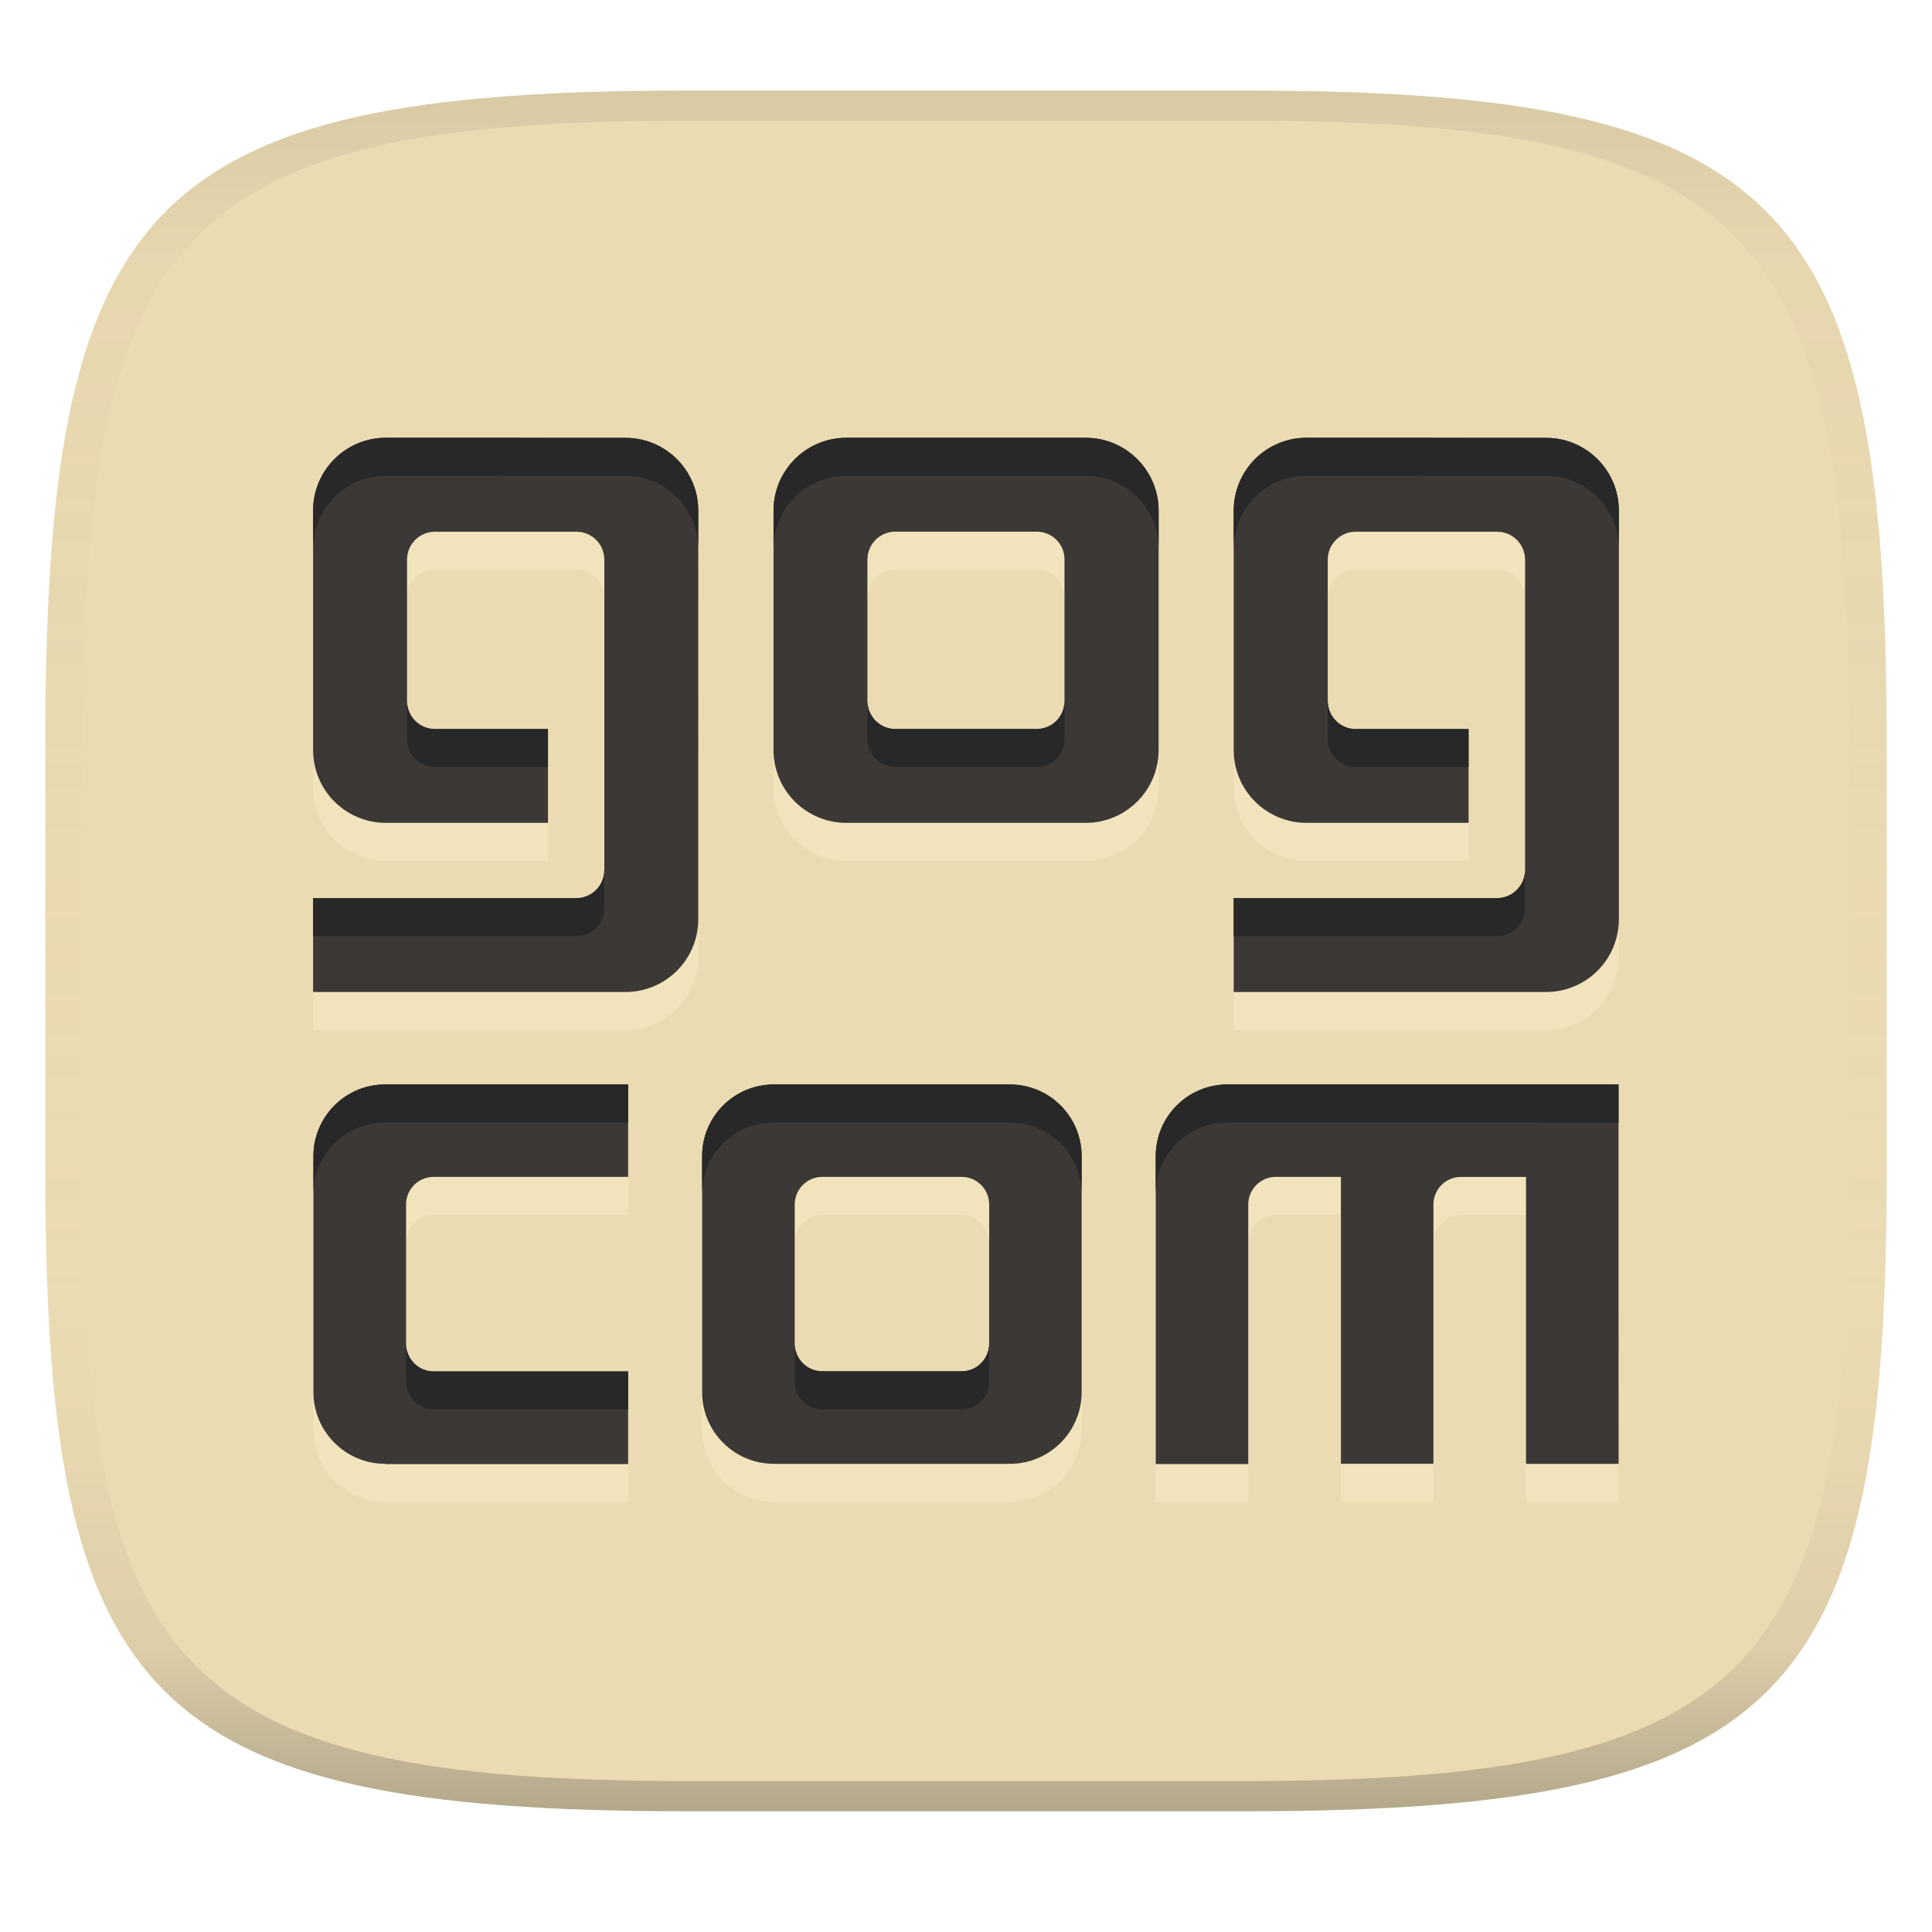
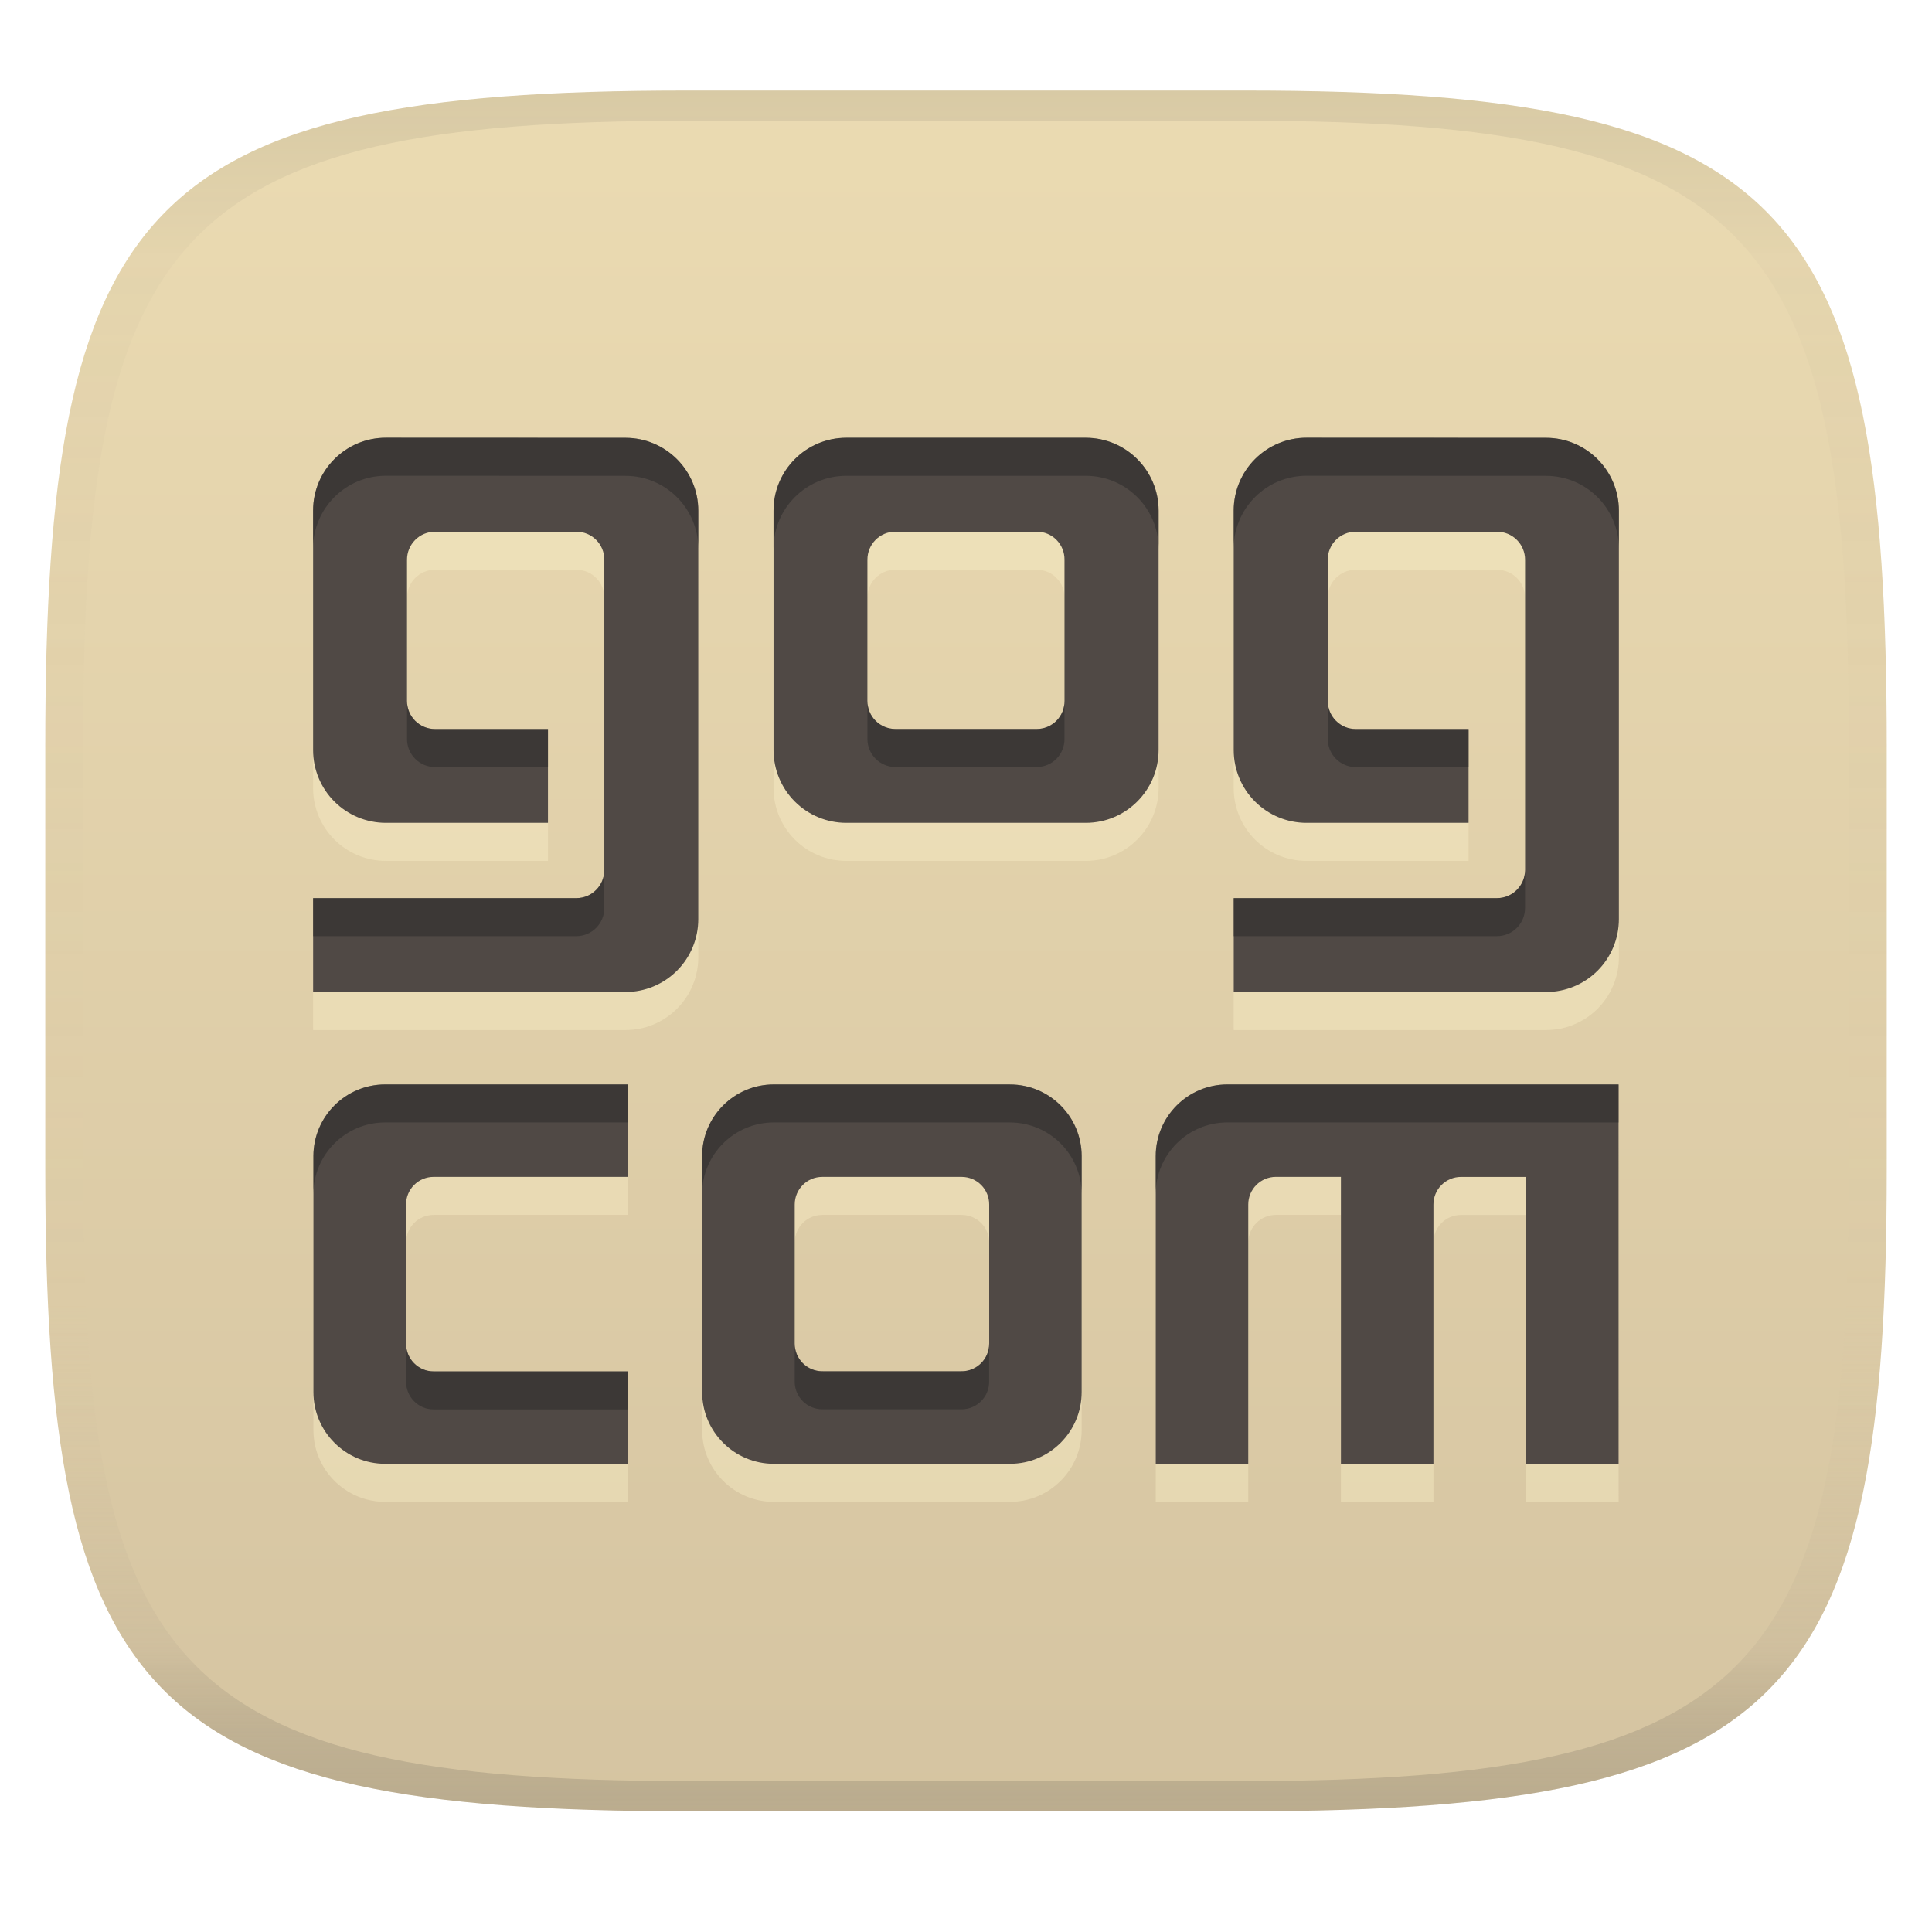
<svg xmlns="http://www.w3.org/2000/svg" width="256" height="256" version="1.1">
  <linearGradient id="b" x1=".5" x2=".5" y2="1" gradientTransform="matrix(244,0,0,228,5.981,12)" gradientUnits="userSpaceOnUse">
    <stop stop-color="#ebdbb2" offset="0" />
-     <stop stop-color="#ebdbb2" offset="1" />
+     <stop stop-color="#d5c4a1" offset="1" />
  </linearGradient>
  <defs>
    <linearGradient id="linearGradient31" x1=".5" x2=".5" y2="1" gradientTransform="matrix(244,0,0,228,5.988,12)" gradientUnits="userSpaceOnUse">
      <stop stop-color="#282828" stop-opacity=".1" offset="0" />
      <stop stop-color="#bdae93" stop-opacity=".1" offset=".1" />
      <stop stop-color="#d5c4a1" stop-opacity="0" offset=".702" />
      <stop stop-color="#bdae93" stop-opacity=".302" offset=".9" />
-       <stop stop-color="#282828" stop-opacity=".3" offset="1" />
+       <stop stop-color="#282828" stop-opacity=".15" offset="1" />
    </linearGradient>
  </defs>
  <path d="m165 12c72 0 85 15 85 87v56c0 70-13 85-85 85h-74c-72 0-85-15-85-85v-56c0-72 13-87 85-87z" fill="url(#b)" style="isolation:isolate" />
  <path d="m51.13 63.041a9.644 9.644 0 0 0-9.642 9.653v31.73a9.635 9.635 0 0 0 9.642 9.647h21.48v-12.43h-14.98a3.705 3.705 0 0 1-3.698-3.727v-18.71a3.702 3.702 0 0 1 3.698-3.71h18.75c2.052 0 3.698 1.66 3.698 3.71v41.12c0 2.043-1.646 3.721-3.698 3.721h-34.89v12.44h41.39a9.644 9.644 0 0 0 9.647-9.659v-54.12a9.653 9.653 0 0 0-9.647-9.653zm122 0a9.647 9.647 0 0 0-9.659 9.653v31.73a9.644 9.644 0 0 0 9.653 9.647h21.47v-12.43h-14.97c-2.032 0-3.692-1.672-3.692-3.727v-18.71a3.705 3.705 0 0 1 3.692-3.71h18.74a3.708 3.708 0 0 1 3.715 3.71v41.12c0 2.043-1.657 3.721-3.715 3.721h-34.89v12.44h41.39a9.644 9.644 0 0 0 9.647-9.659v-54.12a9.655 9.655 0 0 0-9.647-9.653zm-60.99 0.006a9.644 9.644 0 0 0-9.642 9.647v31.73a9.635 9.635 0 0 0 9.642 9.647h31.74a9.653 9.653 0 0 0 9.642-9.647v-31.73a9.655 9.655 0 0 0-9.642-9.647zm6.501 12.44h18.74a3.669 3.669 0 0 1 3.669 3.71v18.71a3.675 3.675 0 0 1-3.669 3.727h-18.74a3.708 3.708 0 0 1-3.704-3.727v-18.71c0-2.049 1.646-3.71 3.704-3.71zm15.18 73.24v6e-3h-31.27a9.497 9.497 0 0 0-9.515 9.475v31.29a9.506 9.506 0 0 0 9.515 9.504h31.27a9.506 9.506 0 0 0 9.504-9.504v-31.28a9.503 9.503 0 0 0-9.504-9.481zm-82.77 6e-3a9.506 9.506 0 0 0-9.521 9.475v31.29a9.511 9.511 0 0 0 9.521 9.504v0.034h32.18v-12.28h-25.78c-2.023 0-3.647-1.658-3.647-3.675l0.011-0.012h-0.011v-18.4h0.011c0-0.024-0.011-0.023-0.011-0.023a3.649 3.649 0 0 1 3.647-3.664h25.78v-12.25zm111.6 0a9.497 9.497 0 0 0-9.51 9.481v40.82h12.26v-34.39a3.655 3.655 0 0 1 3.652-3.664h8.625v38.02h12.26v-34.35a3.649 3.649 0 0 1 3.652-3.664h8.614v38.02h12.27l-6e-3 -50.27zm-53.7 12.25h18.48a3.646 3.646 0 0 1 3.641 3.664v18.42a3.658 3.658 0 0 1-3.641 3.675c-0.018 0-0.022-0.023-0.04-0.023v0.023h-18.4v-0.023s-0.02 0.023-0.04 0.023a3.658 3.658 0 0 1-3.646-3.675v-18.42c0-2.023 1.624-3.664 3.646-3.664z" fill="#fbf1c7" fill-rule="evenodd" opacity=".4" />
-   <path d="m51.13 58.002a9.644 9.644 0 0 0-9.642 9.653v31.73a9.635 9.635 0 0 0 9.642 9.647h21.48v-12.43h-14.98a3.705 3.705 0 0 1-3.698-3.727v-18.71a3.702 3.702 0 0 1 3.698-3.71h18.75c2.052 0 3.698 1.66 3.698 3.71v41.12c0 2.043-1.646 3.721-3.698 3.721h-34.89v12.44h41.39a9.644 9.644 0 0 0 9.647-9.659v-54.12a9.653 9.653 0 0 0-9.647-9.653zm122 0a9.647 9.647 0 0 0-9.659 9.653v31.73a9.644 9.644 0 0 0 9.653 9.647h21.47v-12.43h-14.97c-2.032 0-3.692-1.672-3.692-3.727v-18.71a3.705 3.705 0 0 1 3.692-3.71h18.74a3.708 3.708 0 0 1 3.715 3.71v41.12c0 2.043-1.657 3.721-3.715 3.721h-34.89v12.44h41.39a9.644 9.644 0 0 0 9.647-9.659v-54.12a9.655 9.655 0 0 0-9.647-9.653zm-60.99 0.006a9.644 9.644 0 0 0-9.642 9.647v31.73a9.635 9.635 0 0 0 9.642 9.647h31.74a9.653 9.653 0 0 0 9.642-9.647v-31.73a9.655 9.655 0 0 0-9.642-9.647zm6.501 12.44h18.74a3.669 3.669 0 0 1 3.669 3.71v18.71a3.675 3.675 0 0 1-3.669 3.727h-18.74a3.708 3.708 0 0 1-3.704-3.727v-18.71c0-2.049 1.646-3.71 3.704-3.71zm15.18 73.24v6e-3h-31.27a9.497 9.497 0 0 0-9.515 9.475v31.29a9.506 9.506 0 0 0 9.515 9.504h31.27a9.506 9.506 0 0 0 9.504-9.504v-31.28a9.503 9.503 0 0 0-9.504-9.481zm-82.77 6e-3a9.506 9.506 0 0 0-9.521 9.475v31.29a9.511 9.511 0 0 0 9.521 9.504v0.034h32.18v-12.28h-25.78c-2.023 0-3.647-1.658-3.647-3.675l0.011-0.012h-0.011v-18.4h0.011c0-0.024-0.011-0.023-0.011-0.023a3.649 3.649 0 0 1 3.647-3.664h25.78v-12.25zm111.6 0a9.497 9.497 0 0 0-9.51 9.481v40.82h12.26v-34.39a3.655 3.655 0 0 1 3.652-3.664h8.625v38.02h12.26v-34.35a3.649 3.649 0 0 1 3.652-3.664h8.614v38.02h12.27l-6e-3 -50.27zm-53.7 12.25h18.48a3.646 3.646 0 0 1 3.641 3.664v18.42a3.658 3.658 0 0 1-3.641 3.675c-0.018 0-0.022-0.023-0.04-0.023v0.023h-18.4v-0.023s-0.02 0.023-0.04 0.023a3.658 3.658 0 0 1-3.646-3.675v-18.42c0-2.023 1.624-3.664 3.646-3.664z" fill="#3c3836" fill-rule="evenodd" />
-   <path d="m51.13 58.003a9.644 9.644 0 0 0-9.643 9.654v5.037a9.644 9.644 0 0 1 9.643-9.652l31.75 0.012a9.653 9.653 0 0 1 9.646 9.654v-5.039a9.653 9.653 0 0 0-9.646-9.654zm122 0a9.647 9.647 0 0 0-9.66 9.654v5.037a9.647 9.647 0 0 1 9.66-9.652l31.734 0.012a9.655 9.655 0 0 1 9.646 9.654v-5.039a9.655 9.655 0 0 0-9.646-9.654zm-60.99 0.006a9.644 9.644 0 0 0-9.643 9.646v5.039a9.644 9.644 0 0 1 9.643-9.646h31.74a9.655 9.655 0 0 1 9.643 9.646v-5.039a9.655 9.655 0 0 0-9.643-9.646zm2.797 34.859v5.039a3.708 3.708 0 0 0 3.703 3.728h18.74a3.675 3.675 0 0 0 3.67-3.728v-5.039a3.675 3.675 0 0 1-3.67 3.728h-18.74a3.708 3.708 0 0 1-3.703-3.729zm-61.006 0.008v5.039a3.705 3.705 0 0 0 3.699 3.727h14.98v-5.039h-14.98a3.705 3.705 0 0 1-3.699-3.727zm122 0v5.039c0 2.055 1.661 3.727 3.693 3.727h14.969v-5.039h-14.969c-2.032 0-3.693-1.672-3.693-3.727zm-95.854 22.41c0 2.043-1.645 3.721-3.697 3.721h-34.891v5.039h34.891c2.052 0 3.697-1.678 3.697-3.721zm122 0c0 2.043-1.657 3.721-3.715 3.721h-34.891v5.039h34.891c2.058 0 3.715-1.678 3.715-3.721zm-151.03 28.408a9.506 9.506 0 0 0-9.52 9.477v5.037a9.506 9.506 0 0 1 9.52-9.475h32.182v-5.039zm51.5 0a9.497 9.497 0 0 0-9.514 9.477v5.037a9.497 9.497 0 0 1 9.514-9.475h31.271v4e-3a9.503 9.503 0 0 1 9.504 9.482v-5.039a9.503 9.503 0 0 0-9.504-9.482v-4e-3zm60.102 0a9.497 9.497 0 0 0-9.512 9.482v5.039a9.497 9.497 0 0 1 9.512-9.482l51.816 4e-3v-5.039zm-57.348 34.334v5.039a3.658 3.658 0 0 0 3.647 3.676c0.021 0 0.041-0.023 0.041-0.023v0.023h18.398v-0.023c0.018 0 0.023 0.023 0.041 0.023a3.658 3.658 0 0 0 3.641-3.676v-5.039a3.658 3.658 0 0 1-3.641 3.676c-0.018 0-0.023-0.023-0.041-0.023v0.023h-18.398v-0.023s-0.021 0.023-0.041 0.023a3.658 3.658 0 0 1-3.647-3.676zm-51.5 4e-3v0.012l0.012-0.012zm0 0.012v5.027h0.012l-0.012 0.012c-1e-6 2.017 1.623 3.674 3.647 3.674h25.781v-5.039h-25.781c-2.023 0-3.647-1.657-3.647-3.674z" fill="#282828" />
+   <path d="m51.13 58.002a9.644 9.644 0 0 0-9.642 9.653v31.73a9.635 9.635 0 0 0 9.642 9.647h21.48v-12.43h-14.98a3.705 3.705 0 0 1-3.698-3.727v-18.71a3.702 3.702 0 0 1 3.698-3.71h18.75c2.052 0 3.698 1.66 3.698 3.71v41.12c0 2.043-1.646 3.721-3.698 3.721h-34.89v12.44h41.39a9.644 9.644 0 0 0 9.647-9.659v-54.12a9.653 9.653 0 0 0-9.647-9.653zm122 0a9.647 9.647 0 0 0-9.659 9.653v31.73a9.644 9.644 0 0 0 9.653 9.647h21.47v-12.43h-14.97c-2.032 0-3.692-1.672-3.692-3.727v-18.71a3.705 3.705 0 0 1 3.692-3.71h18.74a3.708 3.708 0 0 1 3.715 3.71v41.12c0 2.043-1.657 3.721-3.715 3.721h-34.89v12.44h41.39a9.644 9.644 0 0 0 9.647-9.659v-54.12a9.655 9.655 0 0 0-9.647-9.653zm-60.99 0.006a9.644 9.644 0 0 0-9.642 9.647v31.73a9.635 9.635 0 0 0 9.642 9.647h31.74a9.653 9.653 0 0 0 9.642-9.647v-31.73a9.655 9.655 0 0 0-9.642-9.647zm6.501 12.44h18.74a3.669 3.669 0 0 1 3.669 3.71v18.71a3.675 3.675 0 0 1-3.669 3.727h-18.74a3.708 3.708 0 0 1-3.704-3.727v-18.71c0-2.049 1.646-3.71 3.704-3.71zm15.18 73.24v6e-3h-31.27a9.497 9.497 0 0 0-9.515 9.475v31.29a9.506 9.506 0 0 0 9.515 9.504h31.27a9.506 9.506 0 0 0 9.504-9.504v-31.28a9.503 9.503 0 0 0-9.504-9.481zm-82.77 6e-3a9.506 9.506 0 0 0-9.521 9.475v31.29a9.511 9.511 0 0 0 9.521 9.504v0.034h32.18v-12.28h-25.78c-2.023 0-3.647-1.658-3.647-3.675l0.011-0.012h-0.011v-18.4h0.011c0-0.024-0.011-0.023-0.011-0.023a3.649 3.649 0 0 1 3.647-3.664h25.78v-12.25zm111.6 0a9.497 9.497 0 0 0-9.51 9.481v40.82h12.26v-34.39a3.655 3.655 0 0 1 3.652-3.664h8.625v38.02h12.26v-34.35a3.649 3.649 0 0 1 3.652-3.664h8.614v38.02h12.27l-6e-3 -50.27zm-53.7 12.25h18.48a3.646 3.646 0 0 1 3.641 3.664v18.42a3.658 3.658 0 0 1-3.641 3.675c-0.018 0-0.022-0.023-0.04-0.023v0.023h-18.4v-0.023s-0.02 0.023-0.04 0.023a3.658 3.658 0 0 1-3.646-3.675v-18.42c0-2.023 1.624-3.664 3.646-3.664z" fill="#504945" fill-rule="evenodd" />
+   <path d="m51.13 58.003a9.644 9.644 0 0 0-9.643 9.654v5.037a9.644 9.644 0 0 1 9.643-9.652l31.75 0.012a9.653 9.653 0 0 1 9.646 9.654v-5.039a9.653 9.653 0 0 0-9.646-9.654zm122 0a9.647 9.647 0 0 0-9.66 9.654v5.037a9.647 9.647 0 0 1 9.66-9.652l31.734 0.012a9.655 9.655 0 0 1 9.646 9.654v-5.039a9.655 9.655 0 0 0-9.646-9.654zm-60.99 0.006a9.644 9.644 0 0 0-9.643 9.646v5.039a9.644 9.644 0 0 1 9.643-9.646h31.74a9.655 9.655 0 0 1 9.643 9.646v-5.039a9.655 9.655 0 0 0-9.643-9.646zm2.797 34.859v5.039a3.708 3.708 0 0 0 3.703 3.728h18.74a3.675 3.675 0 0 0 3.67-3.728v-5.039a3.675 3.675 0 0 1-3.67 3.728h-18.74a3.708 3.708 0 0 1-3.703-3.729zm-61.006 0.008v5.039a3.705 3.705 0 0 0 3.699 3.727h14.98v-5.039h-14.98a3.705 3.705 0 0 1-3.699-3.727zm122 0v5.039c0 2.055 1.661 3.727 3.693 3.727h14.969v-5.039h-14.969c-2.032 0-3.693-1.672-3.693-3.727zm-95.854 22.41c0 2.043-1.645 3.721-3.697 3.721h-34.891v5.039h34.891c2.052 0 3.697-1.678 3.697-3.721zm122 0c0 2.043-1.657 3.721-3.715 3.721h-34.891v5.039h34.891c2.058 0 3.715-1.678 3.715-3.721zm-151.03 28.408a9.506 9.506 0 0 0-9.52 9.477v5.037a9.506 9.506 0 0 1 9.52-9.475h32.182v-5.039zm51.5 0a9.497 9.497 0 0 0-9.514 9.477v5.037a9.497 9.497 0 0 1 9.514-9.475h31.271v4e-3a9.503 9.503 0 0 1 9.504 9.482v-5.039a9.503 9.503 0 0 0-9.504-9.482v-4e-3zm60.102 0a9.497 9.497 0 0 0-9.512 9.482v5.039a9.497 9.497 0 0 1 9.512-9.482l51.816 4e-3v-5.039zm-57.348 34.334v5.039a3.658 3.658 0 0 0 3.647 3.676c0.021 0 0.041-0.023 0.041-0.023v0.023h18.398v-0.023c0.018 0 0.023 0.023 0.041 0.023a3.658 3.658 0 0 0 3.641-3.676v-5.039a3.658 3.658 0 0 1-3.641 3.676c-0.018 0-0.023-0.023-0.041-0.023v0.023h-18.398v-0.023s-0.021 0.023-0.041 0.023a3.658 3.658 0 0 1-3.647-3.676zm-51.5 4e-3v0.012l0.012-0.012zm0 0.012v5.027h0.012l-0.012 0.012c-1e-6 2.017 1.623 3.674 3.647 3.674h25.781v-5.039h-25.781c-2.023 0-3.647-1.657-3.647-3.674z" fill="#282828" opacity=".5" />
  <path d="m91 12c-72 0-85 15-85 87v56c0 70 13 85 85 85h74c72 0 85-15 85-85v-56c0-72-13-87-85-87zm0 4h74c68 0 80 15 80 83v56c0 66-12 81-80 81h-74c-68 0-80-15-80-81v-56c0-68 12-83 80-83z" fill="url(#linearGradient31)" style="isolation:isolate" />
</svg>
